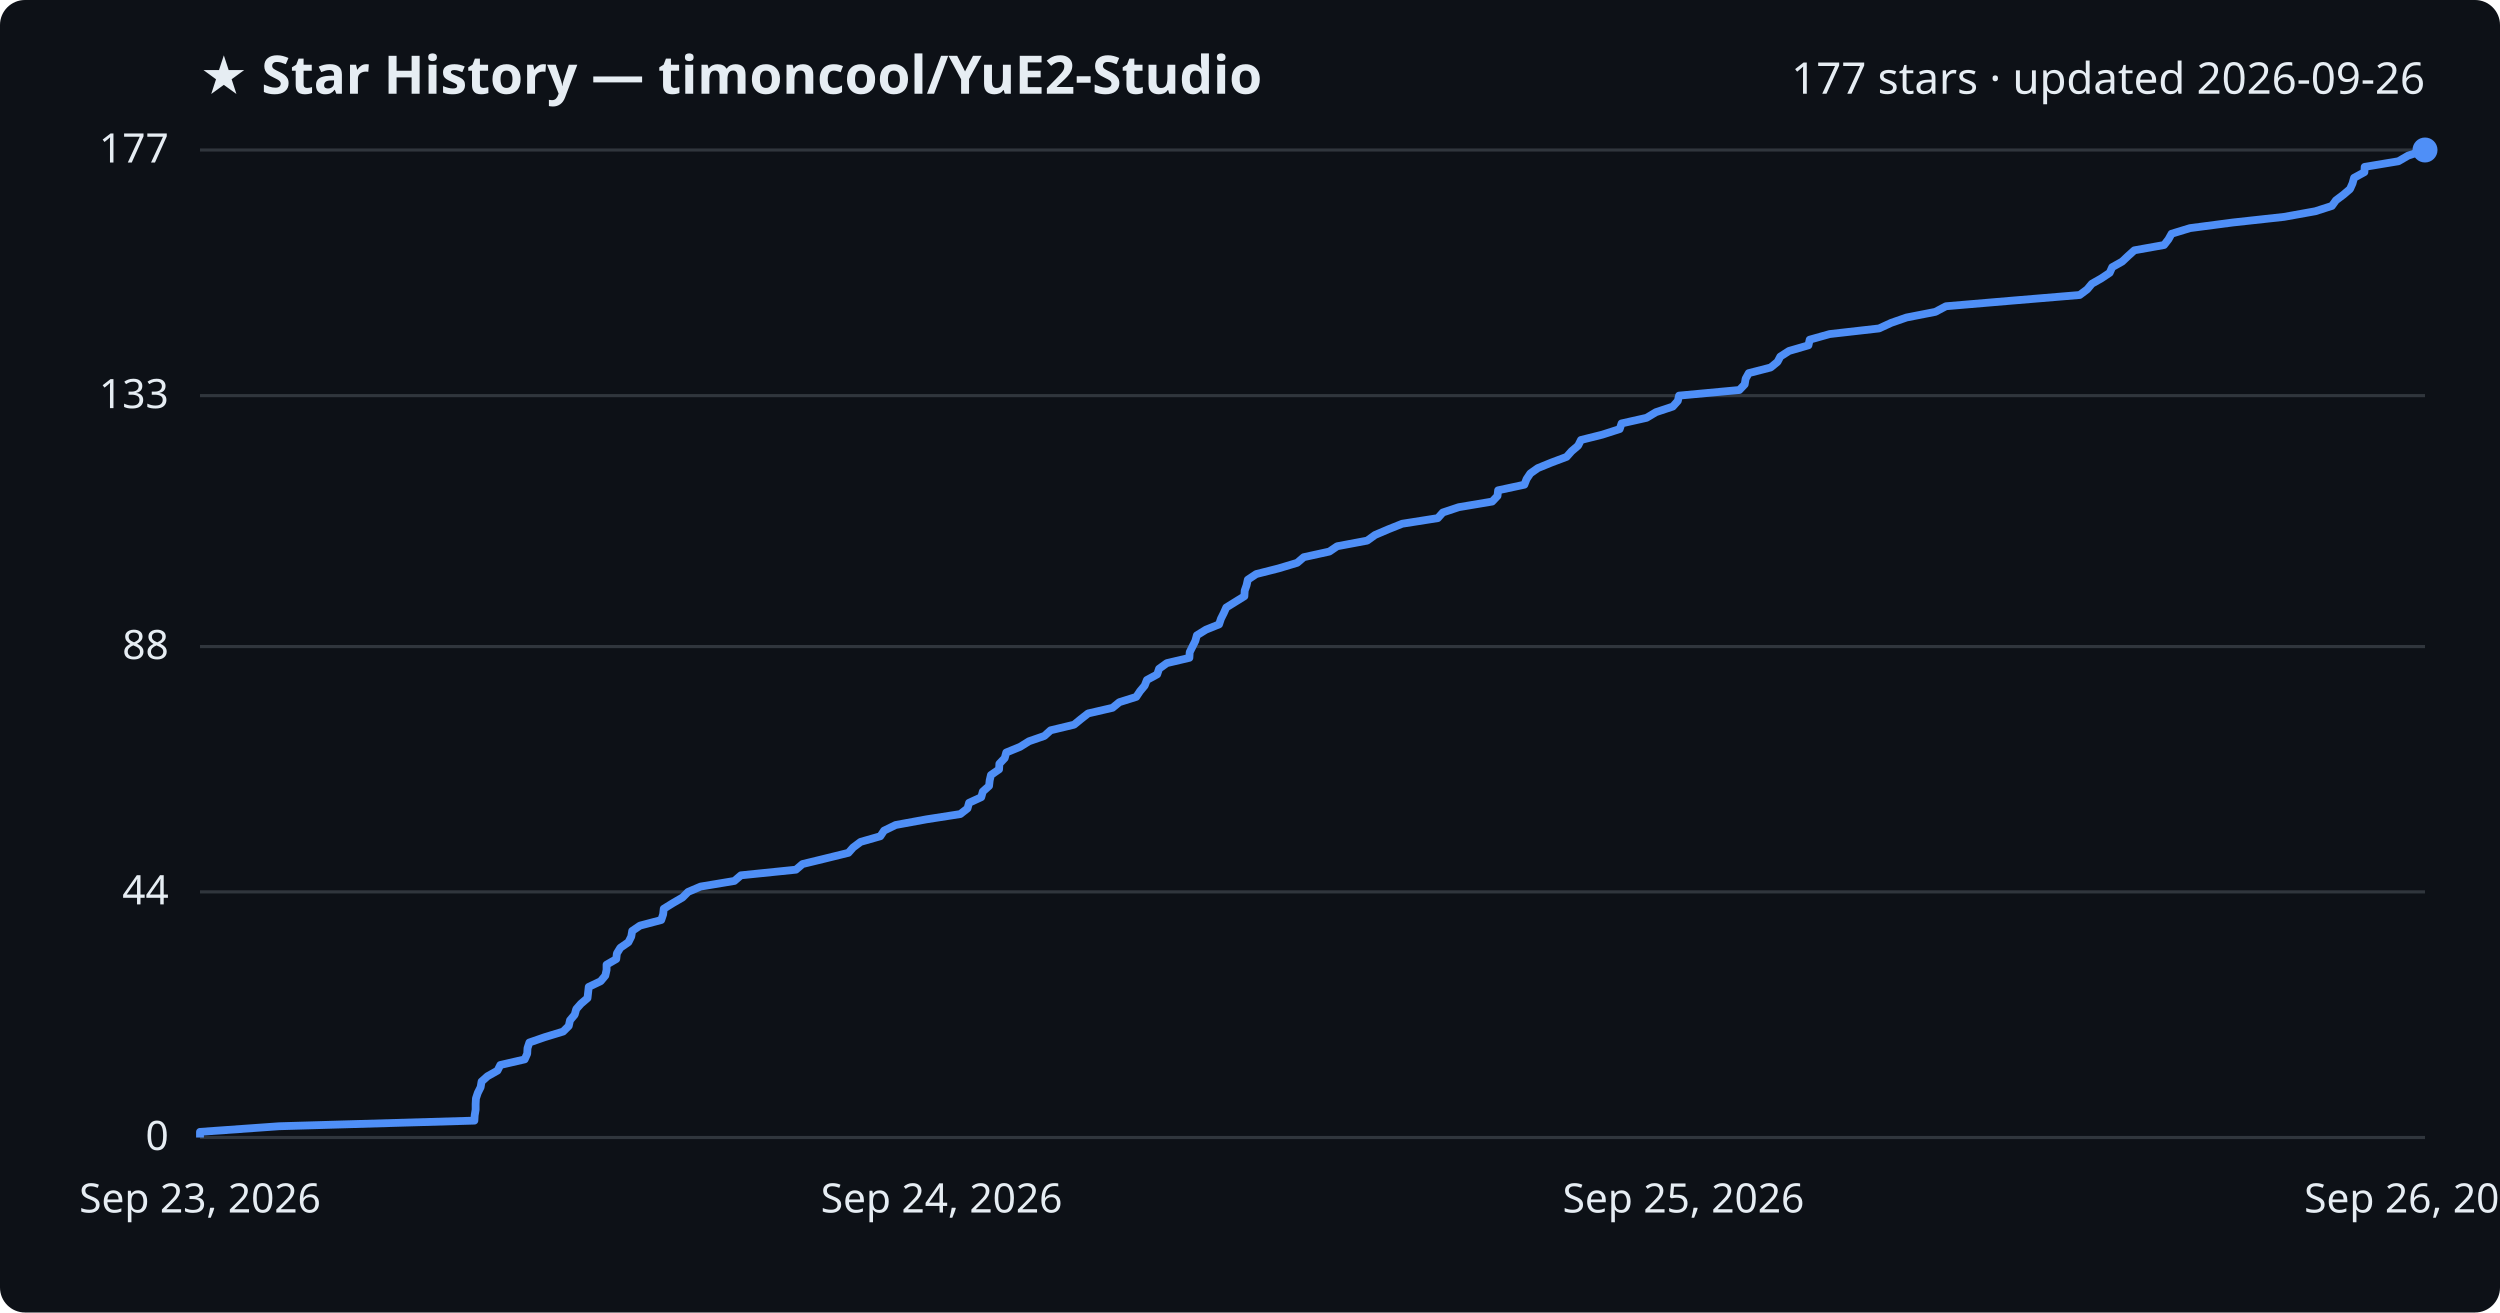
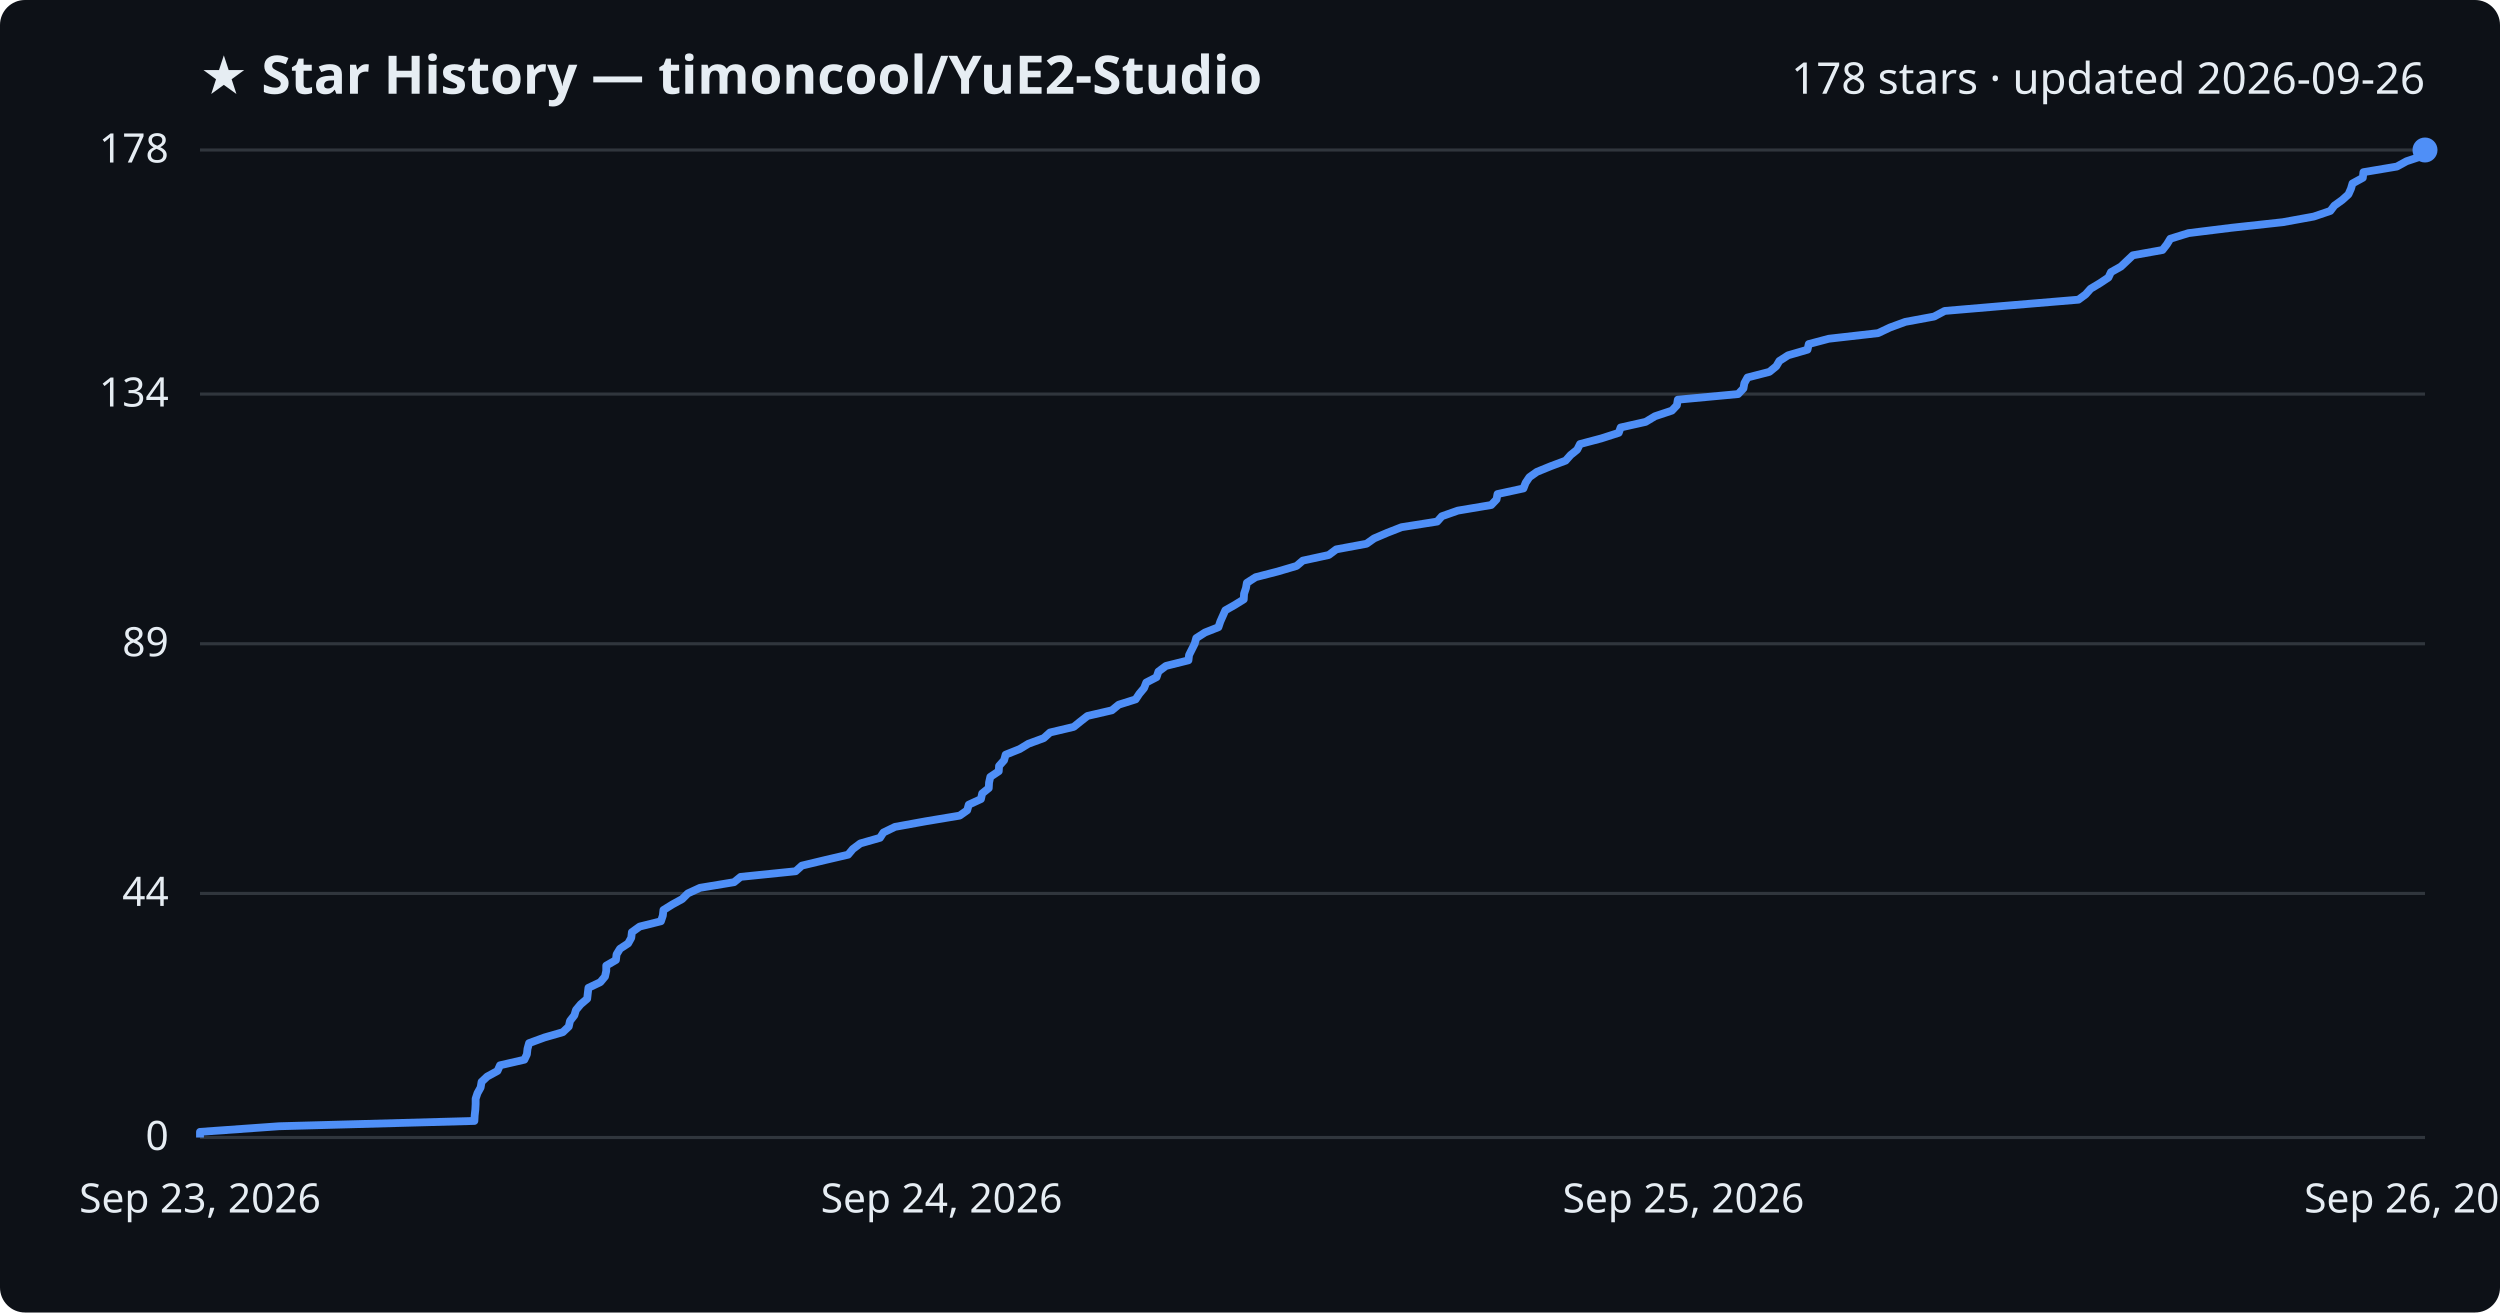
<svg xmlns="http://www.w3.org/2000/svg" viewBox="0 0 800 420" font-family="Segoe UI, sans-serif">
  <rect width="800" height="420" fill="#0d1117" rx="8" />
  <text x="64" y="30" fill="#e6edf3" font-size="17" font-weight="700">★ Star History — timoncool/YuE2-Studio</text>
-   <text x="776" y="30" fill="#e6edf3" font-size="14" text-anchor="end">177 stars · updated 2026-09-26</text>
+   <text x="776" y="30" fill="#e6edf3" font-size="14" text-anchor="end">178 stars · updated 2026-09-26</text>
  <line x1="64" y1="364.0" x2="776" y2="364.0" stroke="#30363d" stroke-width="1" />
  <text x="54" y="368.0" fill="#e6edf3" font-size="13" text-anchor="end">0</text>
-   <line x1="64" y1="285.4" x2="776" y2="285.4" stroke="#30363d" stroke-width="1" />
-   <text x="54" y="289.4" fill="#e6edf3" font-size="13" text-anchor="end">44</text>
-   <line x1="64" y1="206.9" x2="776" y2="206.9" stroke="#30363d" stroke-width="1" />
-   <text x="54" y="210.9" fill="#e6edf3" font-size="13" text-anchor="end">88</text>
-   <line x1="64" y1="126.6" x2="776" y2="126.6" stroke="#30363d" stroke-width="1" />
-   <text x="54" y="130.6" fill="#e6edf3" font-size="13" text-anchor="end">133</text>
+   <line x1="64" y1="285.9" x2="776" y2="285.9" stroke="#30363d" stroke-width="1" />
+   <text x="54" y="289.9" fill="#e6edf3" font-size="13" text-anchor="end">44</text>
+   <line x1="64" y1="206.0" x2="776" y2="206.0" stroke="#30363d" stroke-width="1" />
+   <text x="54" y="210.0" fill="#e6edf3" font-size="13" text-anchor="end">89</text>
+   <line x1="64" y1="126.1" x2="776" y2="126.1" stroke="#30363d" stroke-width="1" />
+   <text x="54" y="130.1" fill="#e6edf3" font-size="13" text-anchor="end">134</text>
  <line x1="64" y1="48.0" x2="776" y2="48.0" stroke="#30363d" stroke-width="1" />
-   <text x="54" y="52.0" fill="#e6edf3" font-size="13" text-anchor="end">177</text>
-   <path d="M64.0,364.0 L64.0,362.2 L89.3,360.4 L151.8,358.6 L151.9,356.9 L152.2,355.1 L152.2,353.3 L152.3,351.5 L152.9,349.7 L153.8,347.9 L154.1,346.1 L156.0,344.4 L159.2,342.6 L160.1,340.8 L167.9,339.0 L168.7,337.2 L168.8,335.4 L169.4,333.6 L174.3,331.9 L180.2,330.1 L182.0,328.3 L182.4,326.5 L183.9,324.7 L184.4,322.9 L185.9,321.2 L188.0,319.4 L188.2,317.6 L188.4,315.8 L192.2,314.0 L193.7,312.2 L194.1,310.4 L194.1,308.7 L197.2,306.9 L197.4,305.1 L198.5,303.3 L201.1,301.5 L202.0,299.7 L202.3,297.9 L204.8,296.2 L211.6,294.4 L212.2,292.6 L212.4,290.8 L215.3,289.0 L218.4,287.2 L220.2,285.4 L224.2,283.7 L235.0,281.9 L237.1,280.1 L254.7,278.3 L256.8,276.5 L264.2,274.7 L271.5,272.9 L273.0,271.2 L275.4,269.4 L281.7,267.6 L282.9,265.8 L286.6,264.0 L296.4,262.2 L307.3,260.5 L309.6,258.7 L310.1,256.9 L314.0,255.1 L314.5,253.3 L316.5,251.5 L316.7,249.7 L317.1,248.0 L319.7,246.2 L319.8,244.4 L321.5,242.6 L322.0,240.8 L326.4,239.0 L329.3,237.2 L334.2,235.5 L336.2,233.7 L343.7,231.9 L345.9,230.1 L348.2,228.3 L356.0,226.5 L358.2,224.7 L363.6,223.0 L364.8,221.2 L366.3,219.4 L367.0,217.6 L370.3,215.8 L370.9,214.0 L373.4,212.2 L380.6,210.5 L380.7,208.7 L381.6,206.9 L382.5,205.1 L383.0,203.3 L385.9,201.5 L390.1,199.8 L390.7,198.0 L391.6,196.2 L392.4,194.4 L395.3,192.6 L398.2,190.8 L398.3,189.0 L398.9,187.3 L399.3,185.5 L402.0,183.7 L409.1,181.9 L415.1,180.1 L417.2,178.3 L425.4,176.5 L427.9,174.8 L437.5,173.0 L440.0,171.2 L444.2,169.4 L448.7,167.6 L460.1,165.8 L461.7,164.0 L466.8,162.3 L477.5,160.5 L479.2,158.7 L479.4,156.9 L487.8,155.1 L488.5,153.3 L489.7,151.5 L492.1,149.8 L496.5,148.0 L501.3,146.2 L502.9,144.4 L505.0,142.6 L505.9,140.8 L512.7,139.1 L518.3,137.3 L518.9,135.5 L526.9,133.7 L529.9,131.9 L535.3,130.1 L536.9,128.3 L537.3,126.6 L556.6,124.8 L558.3,123.0 L558.6,121.2 L559.6,119.4 L566.6,117.6 L568.8,115.8 L569.7,114.1 L572.5,112.3 L578.7,110.5 L579.1,108.7 L585.5,106.9 L601.3,105.1 L605.2,103.3 L610.1,101.6 L619.3,99.8 L622.7,98.0 L643.9,96.2 L665.5,94.4 L667.9,92.6 L669.4,90.8 L672.4,89.1 L675.1,87.3 L675.9,85.5 L679.1,83.7 L681.0,81.9 L683.0,80.1 L692.5,78.4 L693.9,76.6 L694.9,74.8 L700.8,73.0 L714.5,71.2 L730.9,69.4 L740.9,67.6 L746.2,65.9 L747.5,64.1 L749.9,62.3 L752.0,60.5 L752.8,58.7 L753.3,56.9 L756.6,55.1 L756.7,53.4 L767.5,51.6 L770.6,49.8 L776.0,48.0 L776.0,48.0" fill="none" stroke="#4f8ff7" stroke-width="2.5" stroke-linejoin="round" />
+   <text x="54" y="52.0" fill="#e6edf3" font-size="13" text-anchor="end">178</text>
+   <path d="M64.0,364.0 L64.0,362.2 L89.3,360.4 L151.8,358.7 L151.9,356.9 L152.1,355.1 L152.2,353.3 L152.2,351.6 L152.8,349.8 L153.8,348.0 L154.1,346.2 L155.9,344.5 L159.2,342.7 L160.0,340.9 L167.8,339.1 L168.6,337.4 L168.8,335.6 L169.3,333.8 L174.2,332.0 L180.1,330.3 L182.0,328.5 L182.4,326.7 L183.8,324.9 L184.3,323.2 L185.8,321.4 L187.9,319.6 L188.1,317.8 L188.3,316.1 L192.1,314.3 L193.6,312.5 L194.0,310.7 L194.0,309.0 L197.1,307.2 L197.3,305.4 L198.4,303.6 L201.0,301.9 L202.0,300.1 L202.2,298.3 L204.7,296.5 L211.5,294.8 L212.1,293.0 L212.3,291.2 L215.2,289.4 L218.3,287.7 L220.1,285.9 L224.0,284.1 L234.9,282.3 L237.0,280.6 L254.6,278.8 L256.6,277.0 L264.1,275.2 L271.4,273.5 L272.9,271.7 L275.3,269.9 L281.6,268.1 L282.7,266.4 L286.4,264.6 L296.3,262.8 L307.1,261.0 L309.5,259.3 L310.0,257.5 L313.9,255.7 L314.3,253.9 L316.4,252.2 L316.5,250.4 L316.9,248.6 L319.6,246.8 L319.7,245.1 L321.3,243.3 L321.8,241.5 L326.3,239.7 L329.1,238.0 L334.0,236.2 L336.0,234.4 L343.6,232.6 L345.7,230.9 L348.0,229.1 L355.8,227.3 L358.0,225.5 L363.4,223.8 L364.6,222.0 L366.1,220.2 L366.8,218.4 L370.1,216.7 L370.7,214.9 L373.1,213.1 L380.3,211.3 L380.5,209.6 L381.4,207.8 L382.3,206.0 L382.8,204.2 L385.6,202.4 L389.9,200.7 L390.5,198.9 L391.3,197.1 L392.1,195.3 L395.1,193.6 L398.0,191.8 L398.1,190.0 L398.7,188.2 L399.0,186.5 L401.8,184.7 L408.8,182.9 L414.9,181.1 L416.9,179.4 L425.2,177.6 L427.6,175.8 L437.3,174.0 L439.7,172.3 L443.9,170.5 L448.5,168.7 L459.9,166.9 L461.4,165.2 L466.5,163.4 L477.2,161.6 L478.9,159.8 L479.2,158.1 L487.5,156.3 L488.2,154.5 L489.4,152.7 L491.8,151.0 L496.2,149.2 L501.0,147.4 L502.6,145.6 L504.7,143.9 L505.6,142.1 L512.4,140.3 L518.0,138.5 L518.6,136.8 L526.6,135.0 L529.6,133.2 L535.0,131.4 L536.6,129.7 L536.9,127.9 L556.2,126.1 L557.9,124.3 L558.2,122.6 L559.2,120.8 L566.2,119.0 L568.4,117.2 L569.4,115.5 L572.2,113.7 L578.4,111.9 L578.8,110.1 L585.2,108.4 L601.0,106.6 L604.8,104.8 L609.7,103.0 L618.9,101.3 L622.3,99.5 L643.5,97.7 L665.1,95.9 L667.4,94.2 L669.0,92.4 L672.0,90.6 L674.7,88.8 L675.5,87.1 L678.7,85.3 L680.6,83.5 L682.5,81.7 L692.0,80.0 L693.4,78.2 L694.5,76.4 L700.3,74.6 L714.0,72.9 L730.5,71.1 L740.4,69.3 L745.7,67.5 L747.0,65.8 L749.5,64.0 L751.5,62.2 L752.3,60.4 L752.8,58.7 L756.1,56.9 L756.3,55.1 L767.0,53.3 L770.1,51.6 L775.5,49.8 L776.0,48.0 L776.0,48.0" fill="none" stroke="#4f8ff7" stroke-width="2.5" stroke-linejoin="round" />
  <circle cx="776.0" cy="48.0" r="4" fill="#4f8ff7" />
  <text x="64.0" y="388" fill="#e6edf3" font-size="13" text-anchor="middle">Sep 23, 2026</text>
  <text x="301.3" y="388" fill="#e6edf3" font-size="13" text-anchor="middle">Sep 24, 2026</text>
  <text x="538.7" y="388" fill="#e6edf3" font-size="13" text-anchor="middle">Sep 25, 2026</text>
  <text x="776.0" y="388" fill="#e6edf3" font-size="13" text-anchor="middle">Sep 26, 2026</text>
</svg>
